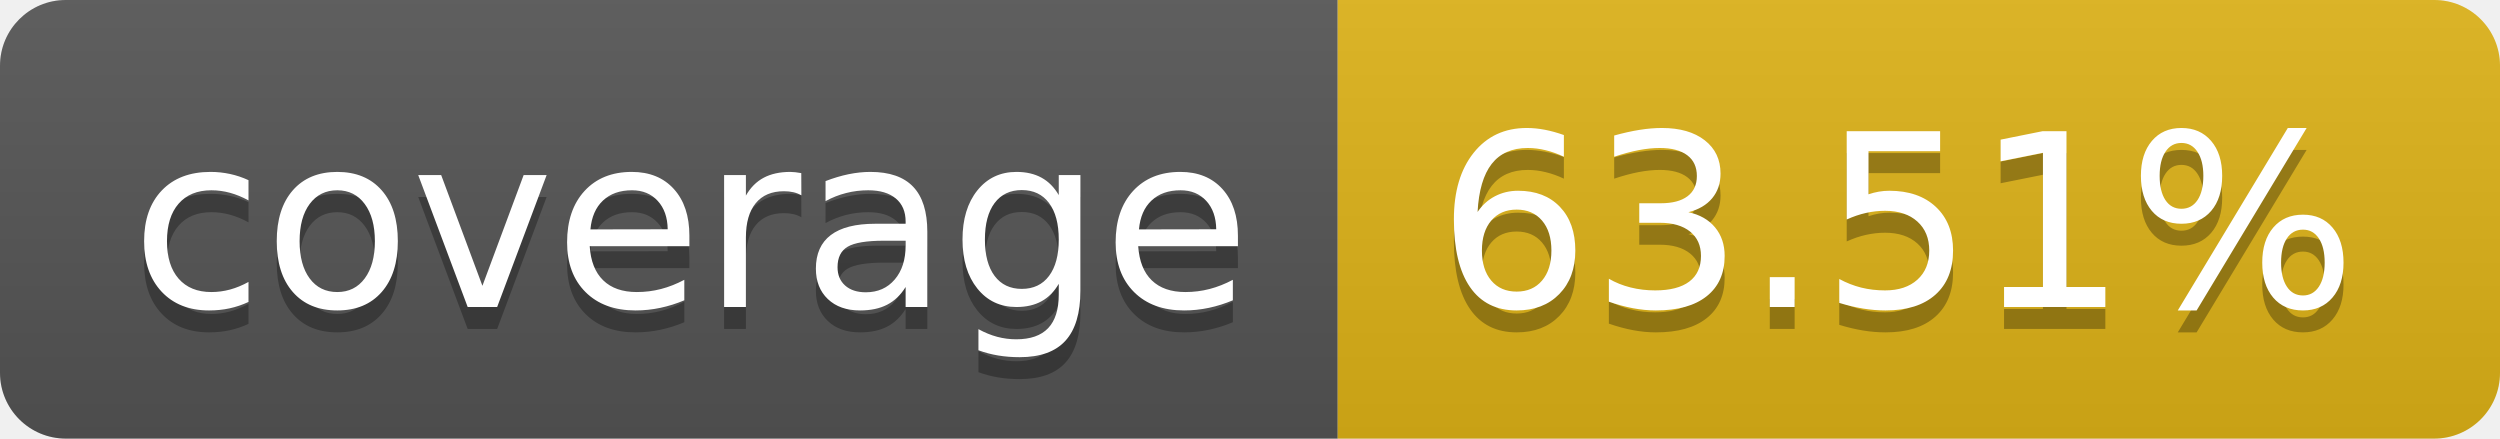
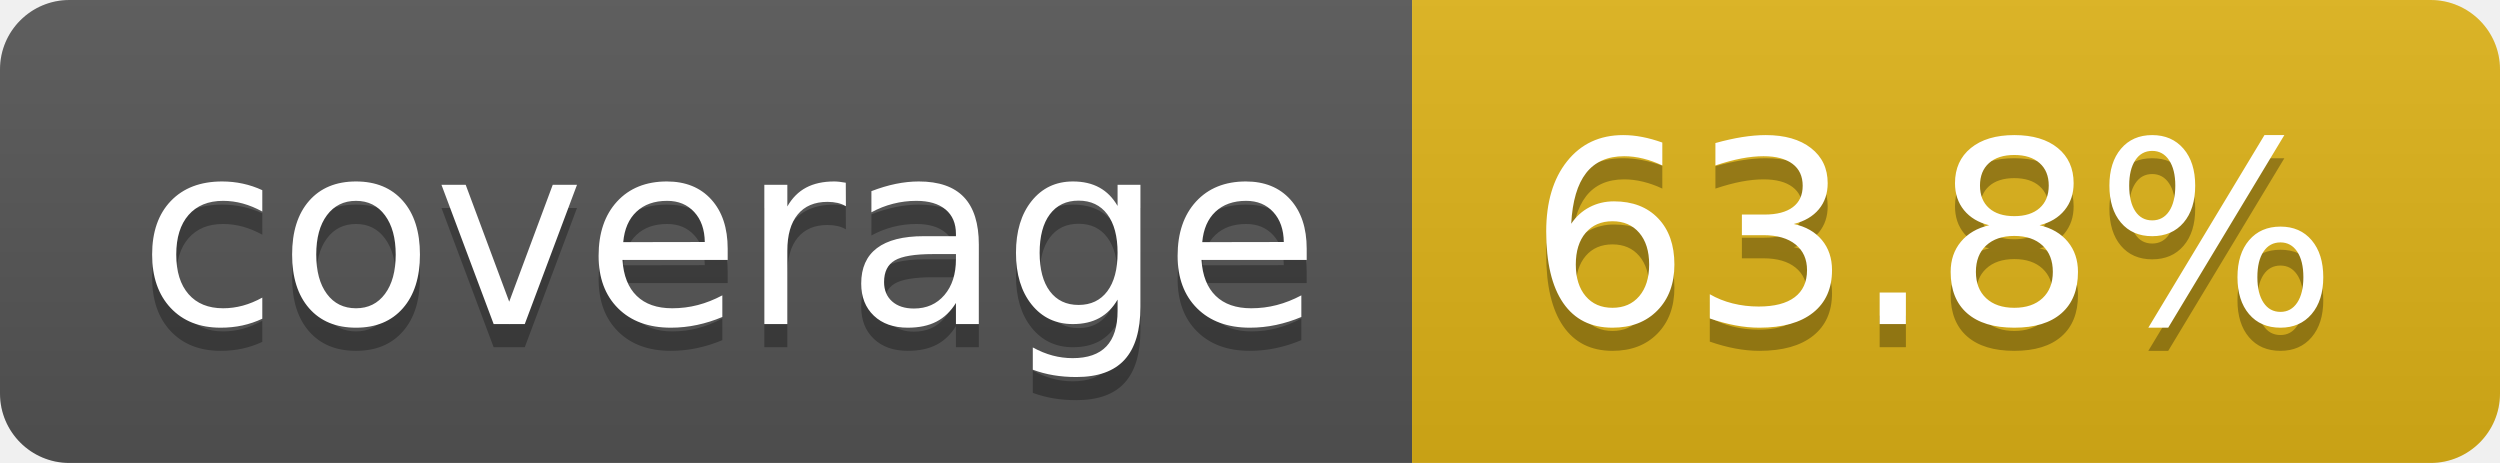
- <svg xmlns="http://www.w3.org/2000/svg" width="114" height="20" role="img" aria-label="coverage: 63.51%">
+ <svg xmlns="http://www.w3.org/2000/svg" width="108" height="20" role="img" aria-label="coverage: 63.8%">
  <linearGradient id="s" x2="0" y2="100%">
    <stop offset="0" stop-color="#bbb" stop-opacity=".1" />
    <stop offset="1" stop-opacity=".1" />
  </linearGradient>
  <clipPath id="r">
-     <rect width="114" height="20" rx="3" fill="#fff" />
+     <rect width="108" height="20" rx="3" fill="#fff" />
  </clipPath>
  <g clip-path="url(#r)">
    <rect width="61" height="20" fill="#555" />
-     <rect x="61" width="53" height="20" fill="#dfb317" />
-     <rect width="114" height="20" fill="url(#s)" />
+     <rect x="61" width="47" height="20" fill="#dfb317" />
+     <rect width="108" height="20" fill="url(#s)" />
  </g>
  <g fill="#fff" text-anchor="middle" font-family="Verdana,Geneva,DejaVu Sans,sans-serif" text-rendering="geometricPrecision" font-size="110">
    <text aria-hidden="true" x="315" y="150" fill="#010101" fill-opacity=".3" transform="scale(.1)" textLength="510">coverage</text>
    <text x="315" y="140" transform="scale(.1)" fill="#fff" textLength="510">coverage</text>
-     <text aria-hidden="true" x="865" y="150" fill="#010101" fill-opacity=".3" transform="scale(.1)" textLength="430">63.51%</text>
-     <text x="865" y="140" transform="scale(.1)" fill="#fff" textLength="430">63.51%</text>
+     <text aria-hidden="true" x="835" y="150" fill="#010101" fill-opacity=".3" transform="scale(.1)" textLength="370">63.8%</text>
+     <text x="835" y="140" transform="scale(.1)" fill="#fff" textLength="370">63.8%</text>
  </g>
</svg>
